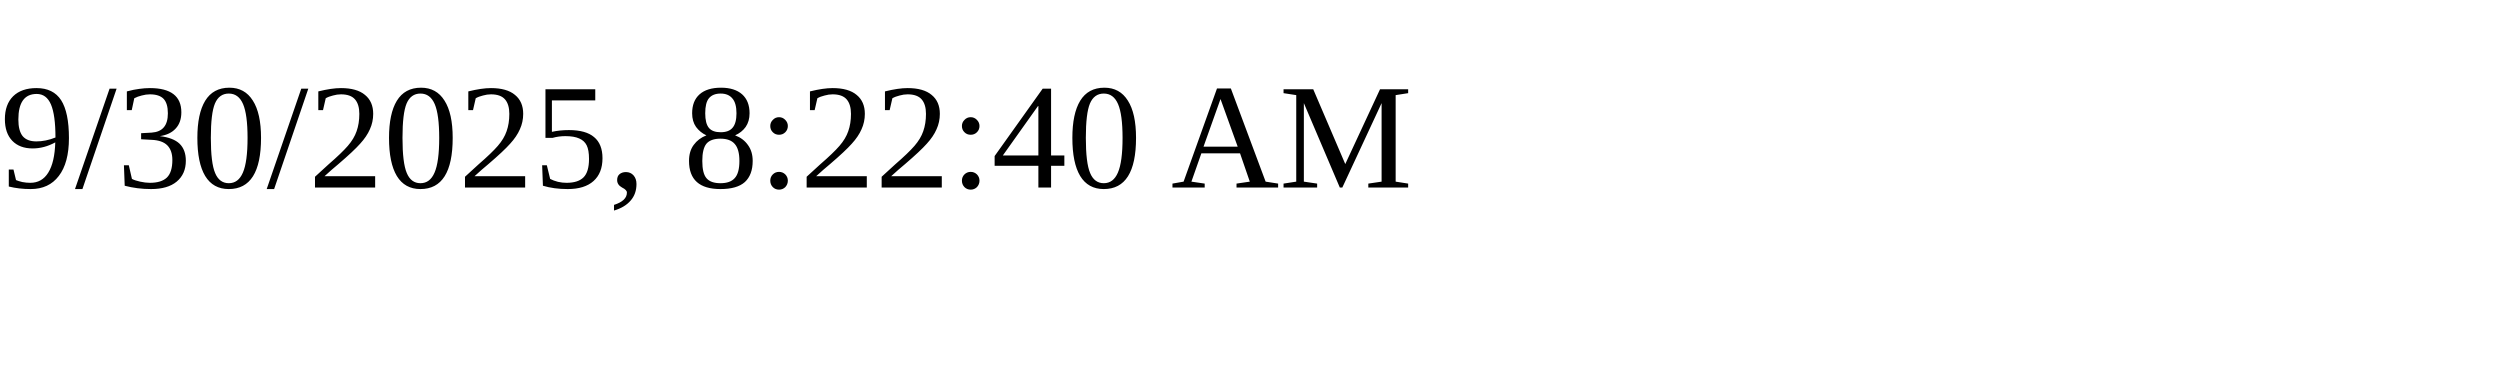
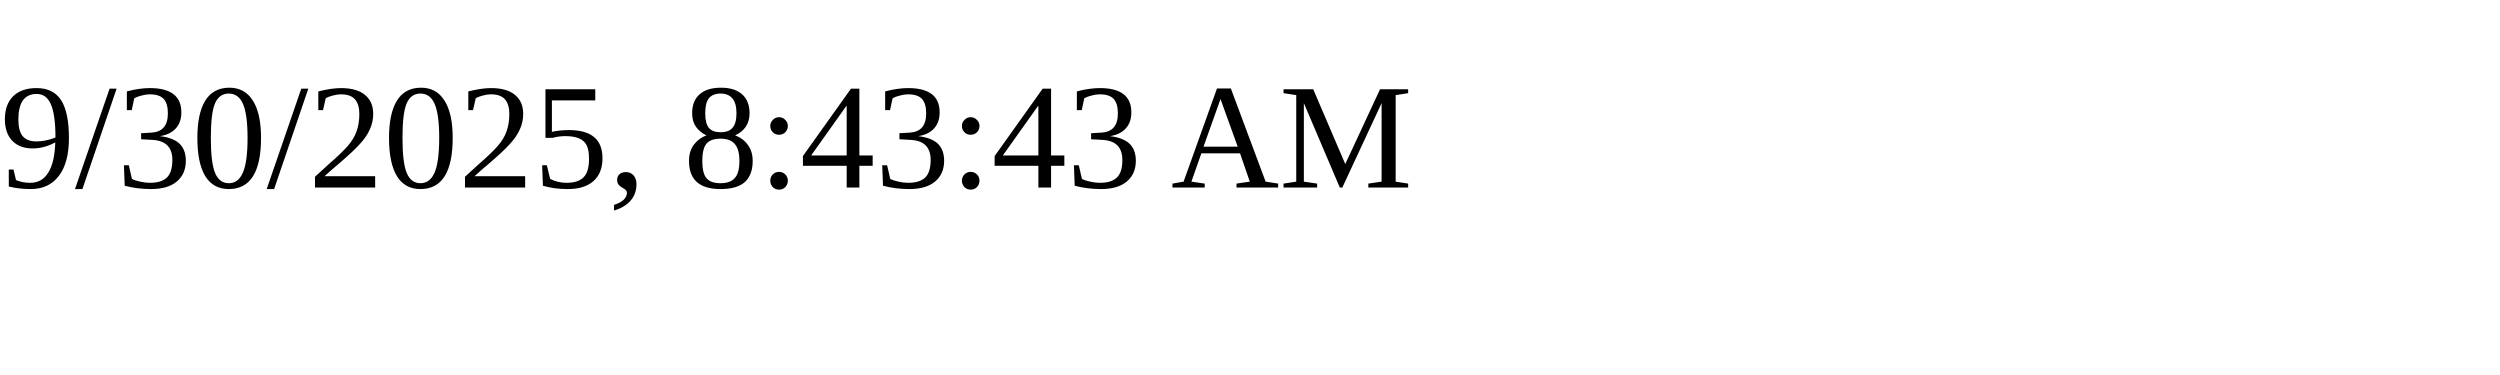
<svg xmlns="http://www.w3.org/2000/svg" height="30" width="200">
-   <text x="0" y="15">9/30/2025, 8:22:40 AM</text>
+   <text x="0" y="15">9/30/2025, 8:43:43 AM</text>
</svg>
